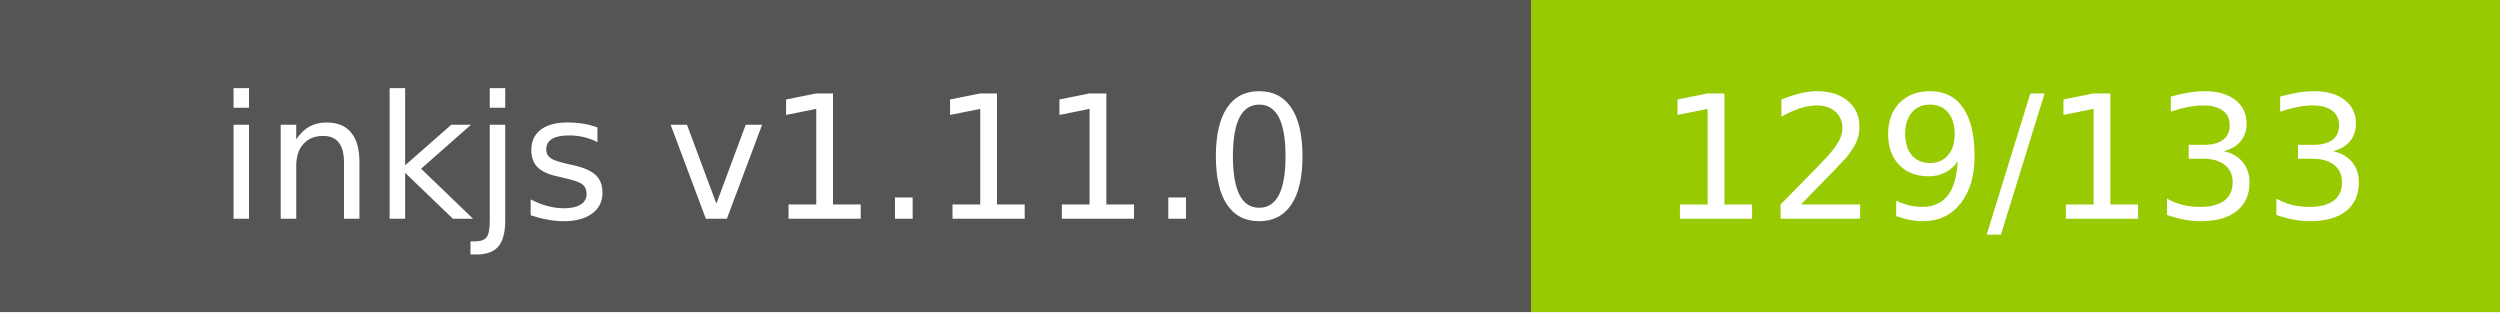
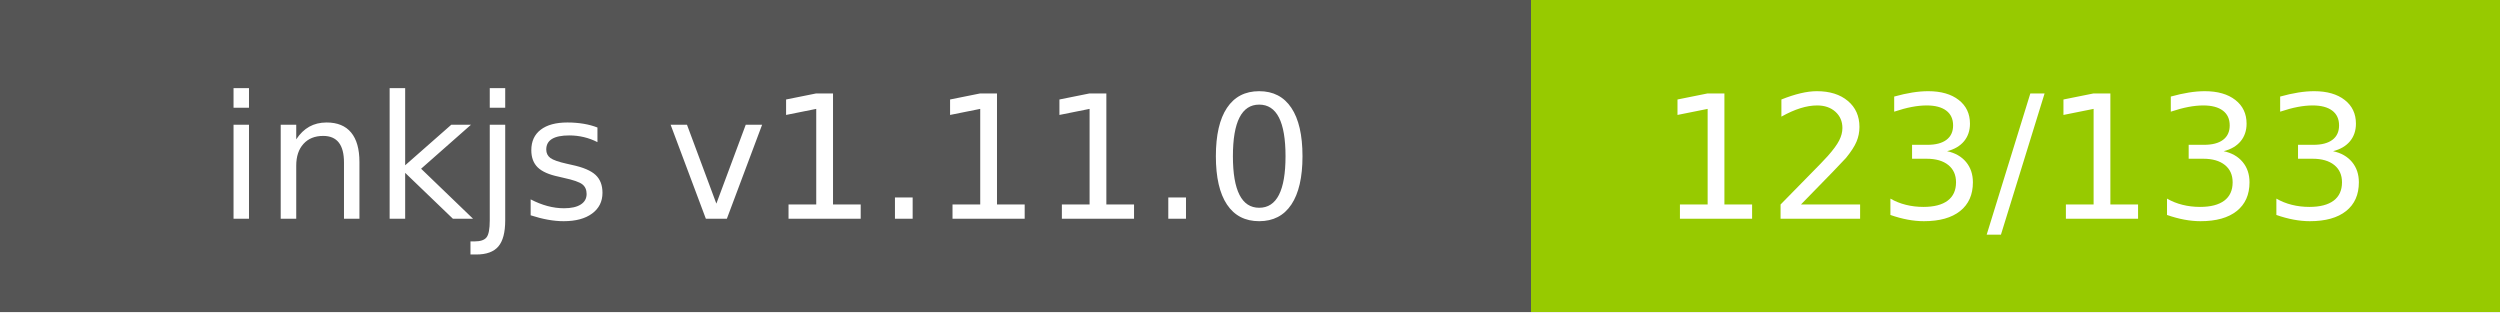
- <svg xmlns="http://www.w3.org/2000/svg" width="160" height="20" role="img" aria-label="inkjs v1.11.0: 129/133">
+ <svg xmlns="http://www.w3.org/2000/svg" width="160" height="20" role="img" aria-label="inkjs v1.11.0: 123/133">
  <g shape-rendering="crispEdges">
    <rect width="98" height="20" fill="#555" />
    <rect x="98" width="62" height="20" fill="#97ca00" />
  </g>
  <g fill="#fff" text-anchor="middle" font-family="Verdana,Geneva,DejaVu Sans,sans-serif" text-rendering="geometricPrecision" font-size="110">
    <text x="490.0" y="140" transform="scale(.1)" fill="#fff" textLength="780">inkjs v1.11.0</text>
-     <text x="1290.0" y="140" transform="scale(.1)" fill="#fff" textLength="420">129/133</text>
+     <text x="1290.0" y="140" transform="scale(.1)" fill="#fff" textLength="420">123/133</text>
  </g>
</svg>
